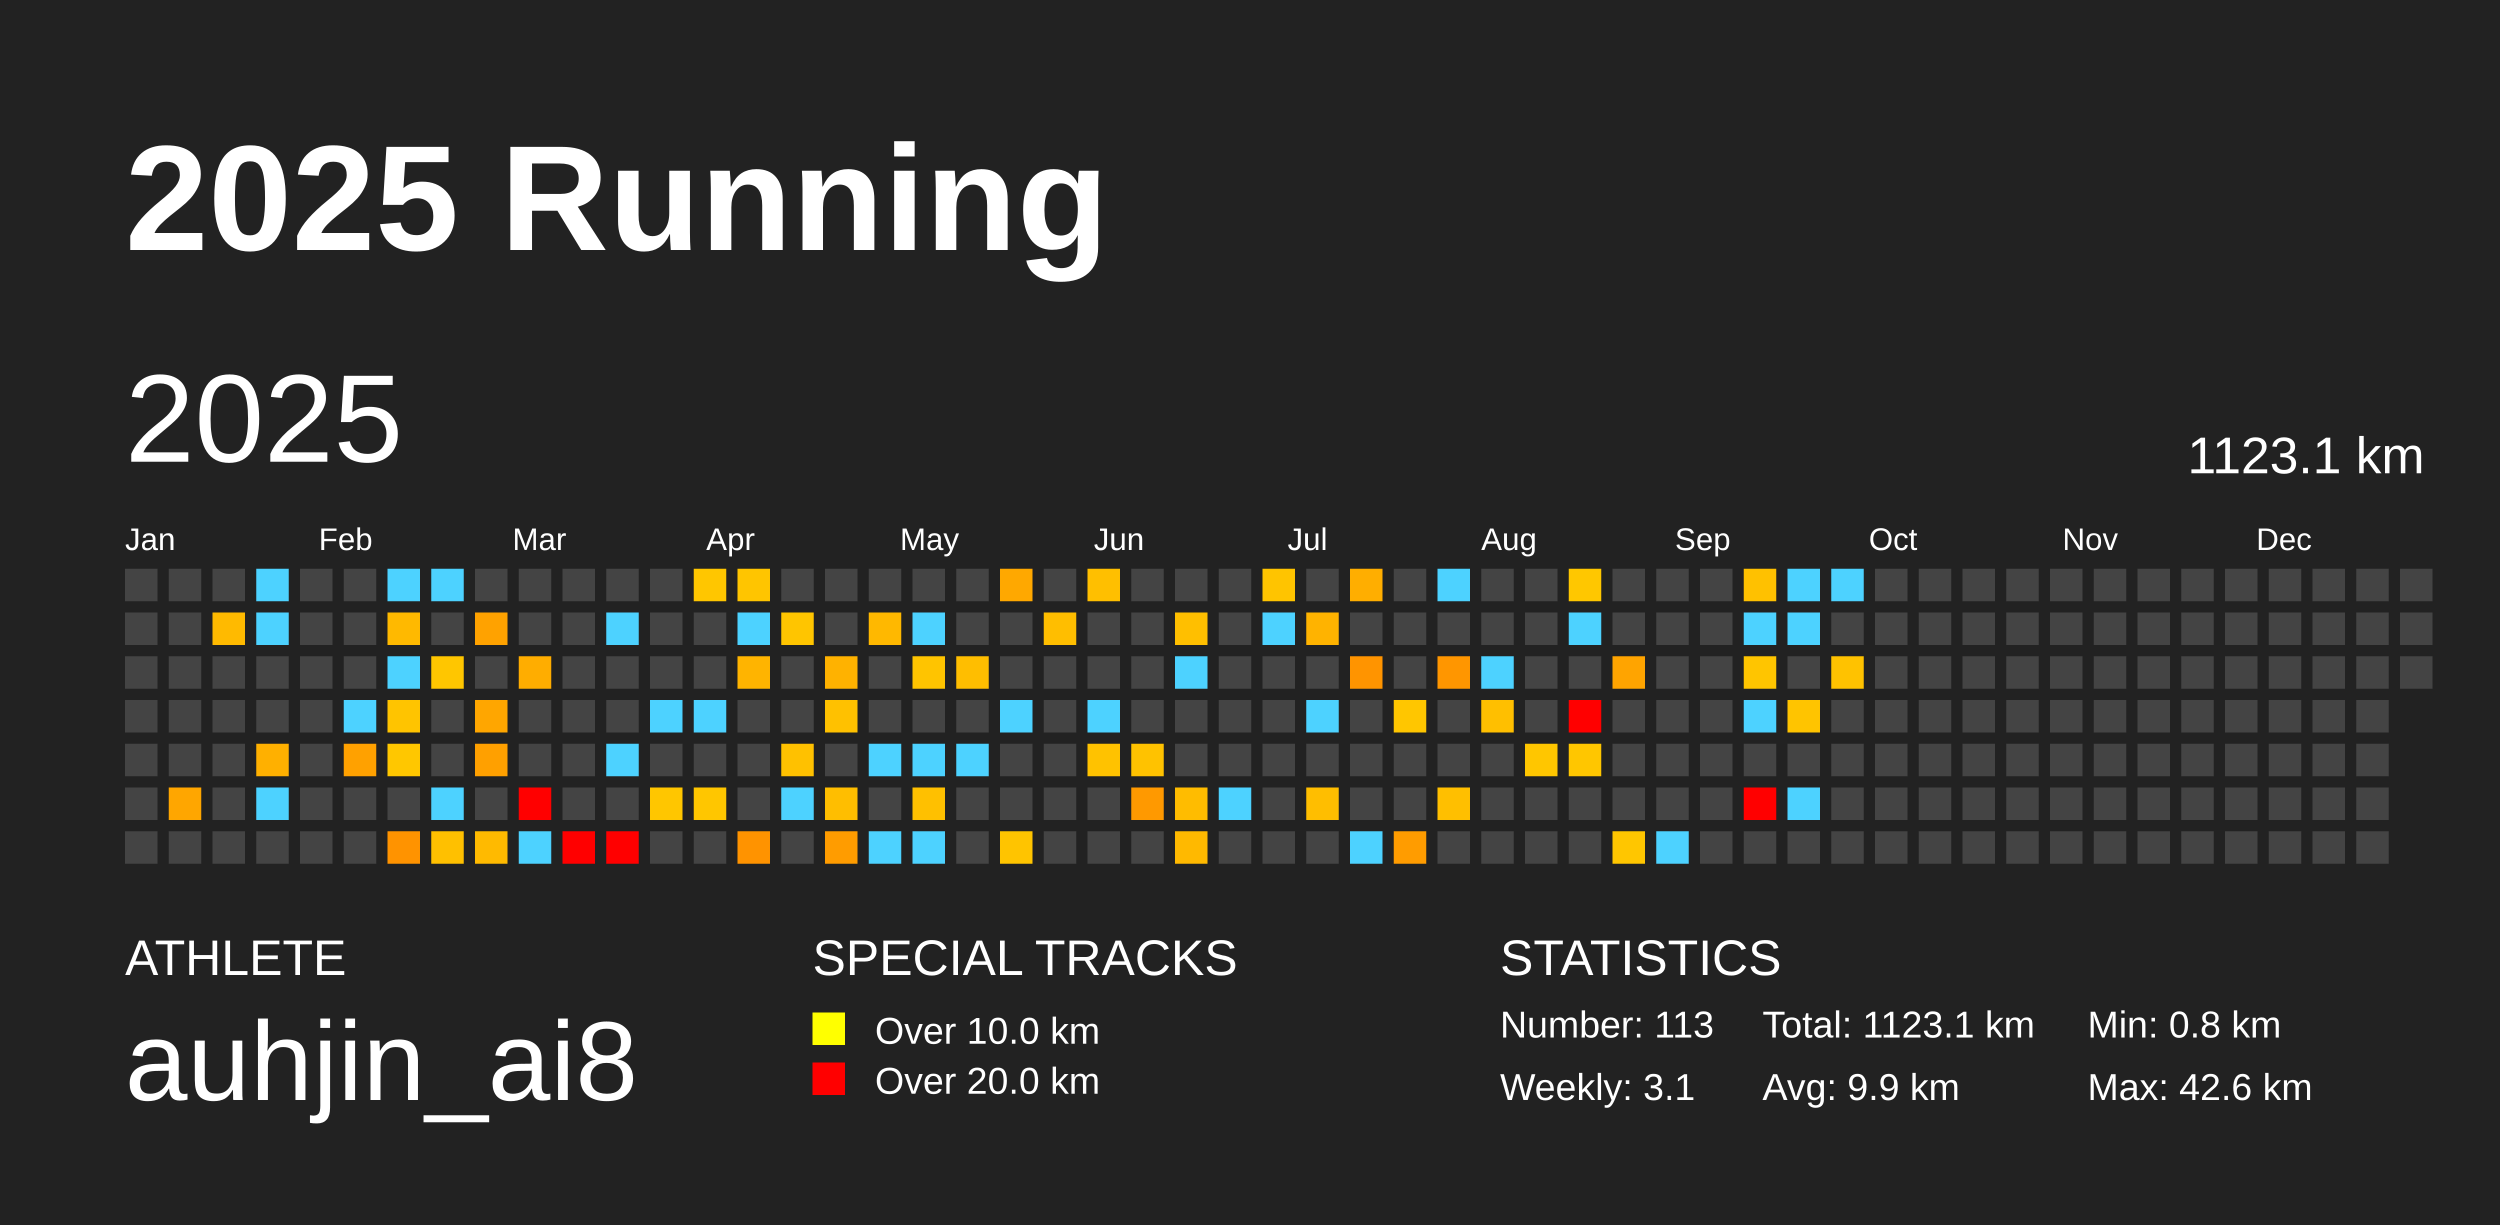
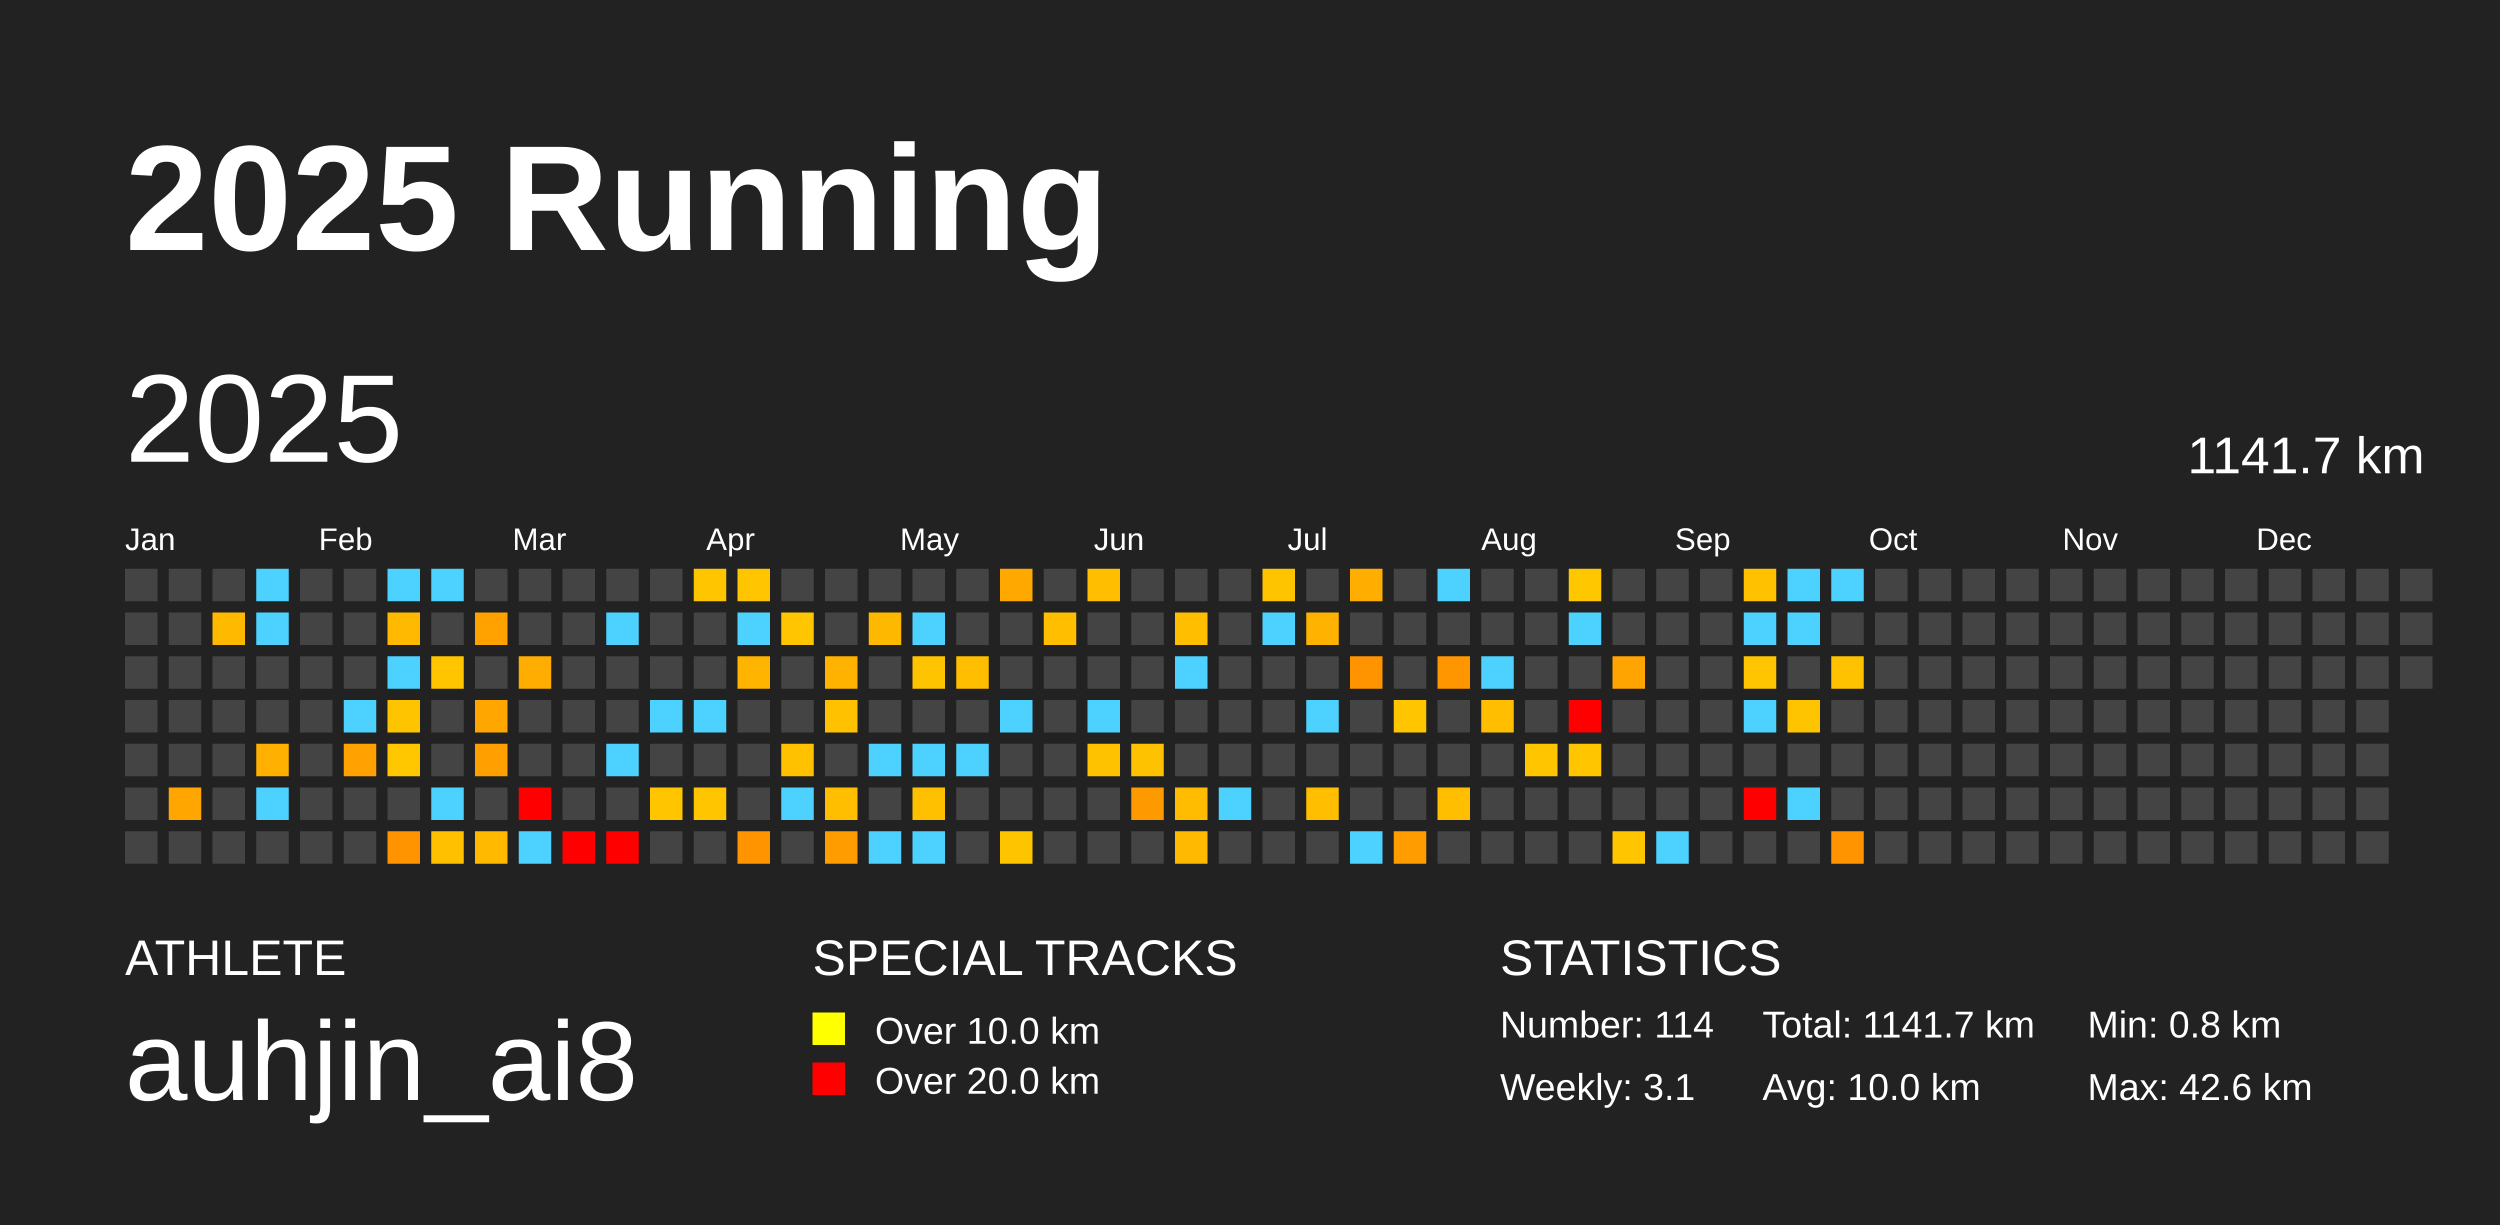
<svg xmlns="http://www.w3.org/2000/svg" baseProfile="full" height="98mm" version="1.1" viewBox="0,0,200,98" width="200mm">
  <defs />
  <rect fill="#222222" height="98" width="200" x="0" y="0" />
  <text fill="#FFFFFF" style="font-size:12px; font-family:Arial; font-weight:bold;" x="10" y="20">2025 Running</text>
  <text fill="#FFFFFF" style="font-size:4px; font-family:Arial" x="10" y="78">ATHLETE</text>
  <text fill="#FFFFFF" style="font-size:9px; font-family:Arial" x="10" y="88">auhjin_ai8</text>
  <text fill="#FFFFFF" style="font-size:4px; font-family:Arial" x="65" y="78">SPECIAL TRACKS</text>
  <rect fill="yellow" height="2.6" width="2.6" x="65" y="81" />
  <text fill="#FFFFFF" style="font-size:3px; font-family:Arial" x="70" y="83.5">Over 10.0 km</text>
  <rect fill="red" height="2.6" width="2.6" x="65" y="85" />
  <text fill="#FFFFFF" style="font-size:3px; font-family:Arial" x="70" y="87.5">Over 20.0 km</text>
  <text fill="#FFFFFF" style="font-size:4px; font-family:Arial" x="120" y="78">STATISTICS</text>
-   <text fill="#FFFFFF" style="font-size:3px; font-family:Arial" x="120" y="83">Number: 113</text>
+   <text fill="#FFFFFF" style="font-size:3px; font-family:Arial" x="120" y="83">Number: 114</text>
  <text fill="#FFFFFF" style="font-size:3px; font-family:Arial" x="120" y="88">Weekly: 3.1</text>
-   <text fill="#FFFFFF" style="font-size:3px; font-family:Arial" x="141" y="83">Total: 1123.1 km</text>
-   <text fill="#FFFFFF" style="font-size:3px; font-family:Arial" x="141" y="88">Avg: 9.9 km</text>
+   <text fill="#FFFFFF" style="font-size:3px; font-family:Arial" x="141" y="83">Total: 1141.7 km</text>
+   <text fill="#FFFFFF" style="font-size:3px; font-family:Arial" x="141" y="88">Avg: 10.0 km</text>
  <text fill="#FFFFFF" style="font-size:3px; font-family:Arial" x="167" y="83">Min: 0.8 km</text>
  <text fill="#FFFFFF" style="font-size:3px; font-family:Arial" x="167" y="88">Max: 42.6 km</text>
  <text dominant-baseline="hanging" fill="#FFFFFF" style="font-size:10.0px; font-family:Arial;" x="10" y="30">2025</text>
-   <text dominant-baseline="hanging" fill="#FFFFFF" style="font-size:4.125px; font-family:Arial;" x="175" y="35">1123.1 km</text>
+   <text dominant-baseline="hanging" fill="#FFFFFF" style="font-size:4.125px; font-family:Arial;" x="175" y="35">1141.7 km</text>
  <text fill="#FFFFFF" style="font-size:2.5px; font-family:Arial" x="10.0" y="44">Jan</text>
  <text fill="#FFFFFF" style="font-size:2.5px; font-family:Arial" x="25.5" y="44">Feb</text>
  <text fill="#FFFFFF" style="font-size:2.5px; font-family:Arial" x="41.0" y="44">Mar</text>
  <text fill="#FFFFFF" style="font-size:2.5px; font-family:Arial" x="56.5" y="44">Apr</text>
  <text fill="#FFFFFF" style="font-size:2.5px; font-family:Arial" x="72.0" y="44">May</text>
  <text fill="#FFFFFF" style="font-size:2.5px; font-family:Arial" x="87.5" y="44">Jun</text>
  <text fill="#FFFFFF" style="font-size:2.5px; font-family:Arial" x="103.0" y="44">Jul</text>
  <text fill="#FFFFFF" style="font-size:2.5px; font-family:Arial" x="118.5" y="44">Aug</text>
  <text fill="#FFFFFF" style="font-size:2.5px; font-family:Arial" x="134.0" y="44">Sep</text>
  <text fill="#FFFFFF" style="font-size:2.5px; font-family:Arial" x="149.5" y="44">Oct</text>
  <text fill="#FFFFFF" style="font-size:2.5px; font-family:Arial" x="165.0" y="44">Nov</text>
  <text fill="#FFFFFF" style="font-size:2.5px; font-family:Arial" x="180.5" y="44">Dec</text>
  <rect fill="#444444" height="2.6" width="2.6" x="10.0" y="45.5" />
  <rect fill="#444444" height="2.6" width="2.6" x="10.0" y="49.0" />
  <rect fill="#444444" height="2.6" width="2.6" x="10.0" y="52.5" />
  <rect fill="#444444" height="2.6" width="2.6" x="10.0" y="56.0" />
  <rect fill="#444444" height="2.6" width="2.6" x="10.0" y="59.5" />
  <rect fill="#444444" height="2.6" width="2.6" x="10.0" y="63.0" />
  <rect fill="#444444" height="2.6" width="2.6" x="10.0" y="66.5" />
  <rect fill="#444444" height="2.6" width="2.6" x="13.5" y="45.5" />
  <rect fill="#444444" height="2.6" width="2.6" x="13.5" y="49.0" />
  <rect fill="#444444" height="2.6" width="2.6" x="13.5" y="52.5" />
  <rect fill="#444444" height="2.6" width="2.6" x="13.5" y="56.0" />
  <rect fill="#444444" height="2.6" width="2.6" x="13.5" y="59.5" />
  <rect fill="#ffa600" height="2.6" width="2.6" x="13.5" y="63.0" />
  <rect fill="#444444" height="2.6" width="2.6" x="13.5" y="66.5" />
  <rect fill="#444444" height="2.6" width="2.6" x="17.0" y="45.5" />
  <rect fill="#ffba00" height="2.6" width="2.6" x="17.0" y="49.0" />
  <rect fill="#444444" height="2.6" width="2.6" x="17.0" y="52.5" />
  <rect fill="#444444" height="2.6" width="2.6" x="17.0" y="56.0" />
  <rect fill="#444444" height="2.6" width="2.6" x="17.0" y="59.5" />
  <rect fill="#444444" height="2.6" width="2.6" x="17.0" y="63.0" />
  <rect fill="#444444" height="2.6" width="2.6" x="17.0" y="66.5" />
  <rect fill="#4dd2ff" height="2.6" width="2.6" x="20.5" y="45.5" />
  <rect fill="#4dd2ff" height="2.6" width="2.6" x="20.5" y="49.0" />
  <rect fill="#444444" height="2.6" width="2.6" x="20.5" y="52.5" />
  <rect fill="#444444" height="2.6" width="2.6" x="20.5" y="56.0" />
  <rect fill="#ffb000" height="2.6" width="2.6" x="20.5" y="59.5" />
  <rect fill="#4dd2ff" height="2.6" width="2.6" x="20.5" y="63.0" />
  <rect fill="#444444" height="2.6" width="2.6" x="20.5" y="66.5" />
  <rect fill="#444444" height="2.6" width="2.6" x="24.0" y="45.5" />
  <rect fill="#444444" height="2.6" width="2.6" x="24.0" y="49.0" />
  <rect fill="#444444" height="2.6" width="2.6" x="24.0" y="52.5" />
  <rect fill="#444444" height="2.6" width="2.6" x="24.0" y="56.0" />
  <rect fill="#444444" height="2.6" width="2.6" x="24.0" y="59.5" />
  <rect fill="#444444" height="2.6" width="2.6" x="24.0" y="63.0" />
  <rect fill="#444444" height="2.6" width="2.6" x="24.0" y="66.5" />
  <rect fill="#444444" height="2.6" width="2.6" x="27.5" y="45.5" />
  <rect fill="#444444" height="2.6" width="2.6" x="27.5" y="49.0" />
  <rect fill="#444444" height="2.6" width="2.6" x="27.5" y="52.5" />
  <rect fill="#4dd2ff" height="2.6" width="2.6" x="27.5" y="56.0" />
  <rect fill="#ffa100" height="2.6" width="2.6" x="27.5" y="59.5" />
  <rect fill="#444444" height="2.6" width="2.6" x="27.5" y="63.0" />
  <rect fill="#444444" height="2.6" width="2.6" x="27.5" y="66.5" />
  <rect fill="#4dd2ff" height="2.6" width="2.6" x="31.0" y="45.5" />
  <rect fill="#ffb900" height="2.6" width="2.6" x="31.0" y="49.0" />
  <rect fill="#4dd2ff" height="2.6" width="2.6" x="31.0" y="52.5" />
  <rect fill="#ffc400" height="2.6" width="2.6" x="31.0" y="56.0" />
  <rect fill="#ffc700" height="2.6" width="2.6" x="31.0" y="59.5" />
  <rect fill="#444444" height="2.6" width="2.6" x="31.0" y="63.0" />
  <rect fill="#ff9300" height="2.6" width="2.6" x="31.0" y="66.5" />
  <rect fill="#4dd2ff" height="2.6" width="2.6" x="34.5" y="45.5" />
  <rect fill="#444444" height="2.6" width="2.6" x="34.5" y="49.0" />
  <rect fill="#ffc600" height="2.6" width="2.6" x="34.5" y="52.5" />
  <rect fill="#444444" height="2.6" width="2.6" x="34.5" y="56.0" />
  <rect fill="#444444" height="2.6" width="2.6" x="34.5" y="59.5" />
  <rect fill="#4dd2ff" height="2.6" width="2.6" x="34.5" y="63.0" />
  <rect fill="#ffc000" height="2.6" width="2.6" x="34.5" y="66.5" />
  <rect fill="#444444" height="2.6" width="2.6" x="38.0" y="45.5" />
  <rect fill="#ffa200" height="2.6" width="2.6" x="38.0" y="49.0" />
  <rect fill="#444444" height="2.6" width="2.6" x="38.0" y="52.5" />
  <rect fill="#ffa600" height="2.6" width="2.6" x="38.0" y="56.0" />
  <rect fill="#ffa000" height="2.6" width="2.6" x="38.0" y="59.5" />
  <rect fill="#444444" height="2.6" width="2.6" x="38.0" y="63.0" />
  <rect fill="#ffba00" height="2.6" width="2.6" x="38.0" y="66.5" />
  <rect fill="#444444" height="2.6" width="2.6" x="41.5" y="45.5" />
  <rect fill="#444444" height="2.6" width="2.6" x="41.5" y="49.0" />
  <rect fill="#ffad00" height="2.6" width="2.6" x="41.5" y="52.5" />
  <rect fill="#444444" height="2.6" width="2.6" x="41.5" y="56.0" />
  <rect fill="#444444" height="2.6" width="2.6" x="41.5" y="59.5" />
  <rect fill="red" height="2.6" width="2.6" x="41.5" y="63.0" />
  <rect fill="#4dd2ff" height="2.6" width="2.6" x="41.5" y="66.5" />
  <rect fill="#444444" height="2.6" width="2.6" x="45.0" y="45.5" />
  <rect fill="#444444" height="2.6" width="2.6" x="45.0" y="49.0" />
  <rect fill="#444444" height="2.6" width="2.6" x="45.0" y="52.5" />
  <rect fill="#444444" height="2.6" width="2.6" x="45.0" y="56.0" />
  <rect fill="#444444" height="2.6" width="2.6" x="45.0" y="59.5" />
  <rect fill="#444444" height="2.6" width="2.6" x="45.0" y="63.0" />
  <rect fill="red" height="2.6" width="2.6" x="45.0" y="66.5" />
  <rect fill="#444444" height="2.6" width="2.6" x="48.5" y="45.5" />
  <rect fill="#4dd2ff" height="2.6" width="2.6" x="48.5" y="49.0" />
  <rect fill="#444444" height="2.6" width="2.6" x="48.5" y="52.5" />
  <rect fill="#444444" height="2.6" width="2.6" x="48.5" y="56.0" />
  <rect fill="#4dd2ff" height="2.6" width="2.6" x="48.5" y="59.5" />
  <rect fill="#444444" height="2.6" width="2.6" x="48.5" y="63.0" />
  <rect fill="red" height="2.6" width="2.6" x="48.5" y="66.5" />
  <rect fill="#444444" height="2.6" width="2.6" x="52.0" y="45.5" />
  <rect fill="#444444" height="2.6" width="2.6" x="52.0" y="49.0" />
  <rect fill="#444444" height="2.6" width="2.6" x="52.0" y="52.5" />
  <rect fill="#4dd2ff" height="2.6" width="2.6" x="52.0" y="56.0" />
  <rect fill="#444444" height="2.6" width="2.6" x="52.0" y="59.5" />
  <rect fill="#ffc600" height="2.6" width="2.6" x="52.0" y="63.0" />
  <rect fill="#444444" height="2.6" width="2.6" x="52.0" y="66.5" />
  <rect fill="#ffc600" height="2.6" width="2.6" x="55.5" y="45.5" />
  <rect fill="#444444" height="2.6" width="2.6" x="55.5" y="49.0" />
  <rect fill="#444444" height="2.6" width="2.6" x="55.5" y="52.5" />
  <rect fill="#4dd2ff" height="2.6" width="2.6" x="55.5" y="56.0" />
  <rect fill="#444444" height="2.6" width="2.6" x="55.5" y="59.5" />
  <rect fill="#ffc600" height="2.6" width="2.6" x="55.5" y="63.0" />
  <rect fill="#444444" height="2.6" width="2.6" x="55.5" y="66.5" />
  <rect fill="#ffc500" height="2.6" width="2.6" x="59.0" y="45.5" />
  <rect fill="#4dd2ff" height="2.6" width="2.6" x="59.0" y="49.0" />
  <rect fill="#ffb400" height="2.6" width="2.6" x="59.0" y="52.5" />
  <rect fill="#444444" height="2.6" width="2.6" x="59.0" y="56.0" />
  <rect fill="#444444" height="2.6" width="2.6" x="59.0" y="59.5" />
  <rect fill="#444444" height="2.6" width="2.6" x="59.0" y="63.0" />
  <rect fill="#ff9300" height="2.6" width="2.6" x="59.0" y="66.5" />
  <rect fill="#444444" height="2.6" width="2.6" x="62.5" y="45.5" />
  <rect fill="#ffc500" height="2.6" width="2.6" x="62.5" y="49.0" />
  <rect fill="#444444" height="2.6" width="2.6" x="62.5" y="52.5" />
  <rect fill="#444444" height="2.6" width="2.6" x="62.5" y="56.0" />
  <rect fill="#ffc100" height="2.6" width="2.6" x="62.5" y="59.5" />
  <rect fill="#4dd2ff" height="2.6" width="2.6" x="62.5" y="63.0" />
  <rect fill="#444444" height="2.6" width="2.6" x="62.5" y="66.5" />
  <rect fill="#444444" height="2.6" width="2.6" x="66.0" y="45.5" />
  <rect fill="#444444" height="2.6" width="2.6" x="66.0" y="49.0" />
  <rect fill="#ffb200" height="2.6" width="2.6" x="66.0" y="52.5" />
  <rect fill="#ffc100" height="2.6" width="2.6" x="66.0" y="56.0" />
  <rect fill="#444444" height="2.6" width="2.6" x="66.0" y="59.5" />
  <rect fill="#ffbe00" height="2.6" width="2.6" x="66.0" y="63.0" />
  <rect fill="#ff9c00" height="2.6" width="2.6" x="66.0" y="66.5" />
  <rect fill="#444444" height="2.6" width="2.6" x="69.5" y="45.5" />
  <rect fill="#ffb800" height="2.6" width="2.6" x="69.5" y="49.0" />
  <rect fill="#444444" height="2.6" width="2.6" x="69.5" y="52.5" />
  <rect fill="#444444" height="2.6" width="2.6" x="69.5" y="56.0" />
  <rect fill="#4dd2ff" height="2.6" width="2.6" x="69.5" y="59.5" />
  <rect fill="#444444" height="2.6" width="2.6" x="69.5" y="63.0" />
  <rect fill="#4dd2ff" height="2.6" width="2.6" x="69.5" y="66.5" />
  <rect fill="#444444" height="2.6" width="2.6" x="73.0" y="45.5" />
  <rect fill="#4dd2ff" height="2.6" width="2.6" x="73.0" y="49.0" />
  <rect fill="#ffc400" height="2.6" width="2.6" x="73.0" y="52.5" />
  <rect fill="#444444" height="2.6" width="2.6" x="73.0" y="56.0" />
  <rect fill="#4dd2ff" height="2.6" width="2.6" x="73.0" y="59.5" />
  <rect fill="#ffc000" height="2.6" width="2.6" x="73.0" y="63.0" />
  <rect fill="#4dd2ff" height="2.6" width="2.6" x="73.0" y="66.5" />
  <rect fill="#444444" height="2.6" width="2.6" x="76.5" y="45.5" />
  <rect fill="#444444" height="2.6" width="2.6" x="76.5" y="49.0" />
  <rect fill="#ffbe00" height="2.6" width="2.6" x="76.5" y="52.5" />
  <rect fill="#444444" height="2.6" width="2.6" x="76.5" y="56.0" />
  <rect fill="#4dd2ff" height="2.6" width="2.6" x="76.5" y="59.5" />
  <rect fill="#444444" height="2.6" width="2.6" x="76.5" y="63.0" />
  <rect fill="#444444" height="2.6" width="2.6" x="76.5" y="66.5" />
  <rect fill="#ffa800" height="2.6" width="2.6" x="80.0" y="45.5" />
  <rect fill="#444444" height="2.6" width="2.6" x="80.0" y="49.0" />
  <rect fill="#444444" height="2.6" width="2.6" x="80.0" y="52.5" />
  <rect fill="#4dd2ff" height="2.6" width="2.6" x="80.0" y="56.0" />
  <rect fill="#444444" height="2.6" width="2.6" x="80.0" y="59.5" />
  <rect fill="#444444" height="2.6" width="2.6" x="80.0" y="63.0" />
  <rect fill="#ffc400" height="2.6" width="2.6" x="80.0" y="66.5" />
  <rect fill="#444444" height="2.6" width="2.6" x="83.5" y="45.5" />
  <rect fill="#ffbe00" height="2.6" width="2.6" x="83.5" y="49.0" />
  <rect fill="#444444" height="2.6" width="2.6" x="83.5" y="52.5" />
  <rect fill="#444444" height="2.6" width="2.6" x="83.5" y="56.0" />
  <rect fill="#444444" height="2.6" width="2.6" x="83.5" y="59.5" />
  <rect fill="#444444" height="2.6" width="2.6" x="83.5" y="63.0" />
  <rect fill="#444444" height="2.6" width="2.6" x="83.5" y="66.5" />
  <rect fill="#ffbf00" height="2.6" width="2.6" x="87.0" y="45.5" />
  <rect fill="#444444" height="2.6" width="2.6" x="87.0" y="49.0" />
  <rect fill="#444444" height="2.6" width="2.6" x="87.0" y="52.5" />
  <rect fill="#4dd2ff" height="2.6" width="2.6" x="87.0" y="56.0" />
  <rect fill="#ffc200" height="2.6" width="2.6" x="87.0" y="59.5" />
  <rect fill="#444444" height="2.6" width="2.6" x="87.0" y="63.0" />
  <rect fill="#444444" height="2.6" width="2.6" x="87.0" y="66.5" />
  <rect fill="#444444" height="2.6" width="2.6" x="90.5" y="45.5" />
  <rect fill="#444444" height="2.6" width="2.6" x="90.5" y="49.0" />
  <rect fill="#444444" height="2.6" width="2.6" x="90.5" y="52.5" />
  <rect fill="#444444" height="2.6" width="2.6" x="90.5" y="56.0" />
  <rect fill="#ffc200" height="2.6" width="2.6" x="90.5" y="59.5" />
  <rect fill="#ff9900" height="2.6" width="2.6" x="90.5" y="63.0" />
  <rect fill="#444444" height="2.6" width="2.6" x="90.5" y="66.5" />
  <rect fill="#444444" height="2.6" width="2.6" x="94.0" y="45.5" />
  <rect fill="#ffbf00" height="2.6" width="2.6" x="94.0" y="49.0" />
  <rect fill="#4dd2ff" height="2.6" width="2.6" x="94.0" y="52.5" />
  <rect fill="#444444" height="2.6" width="2.6" x="94.0" y="56.0" />
  <rect fill="#444444" height="2.6" width="2.6" x="94.0" y="59.5" />
  <rect fill="#ffbc00" height="2.6" width="2.6" x="94.0" y="63.0" />
  <rect fill="#ffb900" height="2.6" width="2.6" x="94.0" y="66.5" />
  <rect fill="#444444" height="2.6" width="2.6" x="97.5" y="45.5" />
  <rect fill="#444444" height="2.6" width="2.6" x="97.5" y="49.0" />
  <rect fill="#444444" height="2.6" width="2.6" x="97.5" y="52.5" />
  <rect fill="#444444" height="2.6" width="2.6" x="97.5" y="56.0" />
  <rect fill="#444444" height="2.6" width="2.6" x="97.5" y="59.5" />
  <rect fill="#4dd2ff" height="2.6" width="2.6" x="97.5" y="63.0" />
  <rect fill="#444444" height="2.6" width="2.6" x="97.5" y="66.5" />
  <rect fill="#ffc400" height="2.6" width="2.6" x="101.0" y="45.5" />
  <rect fill="#4dd2ff" height="2.6" width="2.6" x="101.0" y="49.0" />
  <rect fill="#444444" height="2.6" width="2.6" x="101.0" y="52.5" />
  <rect fill="#444444" height="2.6" width="2.6" x="101.0" y="56.0" />
  <rect fill="#444444" height="2.6" width="2.6" x="101.0" y="59.5" />
  <rect fill="#444444" height="2.6" width="2.6" x="101.0" y="63.0" />
  <rect fill="#444444" height="2.6" width="2.6" x="101.0" y="66.5" />
  <rect fill="#444444" height="2.6" width="2.6" x="104.5" y="45.5" />
  <rect fill="#ffb300" height="2.6" width="2.6" x="104.5" y="49.0" />
  <rect fill="#444444" height="2.6" width="2.6" x="104.5" y="52.5" />
  <rect fill="#4dd2ff" height="2.6" width="2.6" x="104.5" y="56.0" />
  <rect fill="#444444" height="2.6" width="2.6" x="104.5" y="59.5" />
  <rect fill="#ffbe00" height="2.6" width="2.6" x="104.5" y="63.0" />
  <rect fill="#444444" height="2.6" width="2.6" x="104.5" y="66.5" />
  <rect fill="#ffae00" height="2.6" width="2.6" x="108.0" y="45.5" />
  <rect fill="#444444" height="2.6" width="2.6" x="108.0" y="49.0" />
  <rect fill="#ff9400" height="2.6" width="2.6" x="108.0" y="52.5" />
  <rect fill="#444444" height="2.6" width="2.6" x="108.0" y="56.0" />
  <rect fill="#444444" height="2.6" width="2.6" x="108.0" y="59.5" />
  <rect fill="#444444" height="2.6" width="2.6" x="108.0" y="63.0" />
  <rect fill="#4dd2ff" height="2.6" width="2.6" x="108.0" y="66.5" />
  <rect fill="#444444" height="2.6" width="2.6" x="111.5" y="45.5" />
  <rect fill="#444444" height="2.6" width="2.6" x="111.5" y="49.0" />
  <rect fill="#444444" height="2.6" width="2.6" x="111.5" y="52.5" />
  <rect fill="#ffc600" height="2.6" width="2.6" x="111.5" y="56.0" />
  <rect fill="#444444" height="2.6" width="2.6" x="111.5" y="59.5" />
  <rect fill="#444444" height="2.6" width="2.6" x="111.5" y="63.0" />
  <rect fill="#ff9c00" height="2.6" width="2.6" x="111.5" y="66.5" />
  <rect fill="#4dd2ff" height="2.6" width="2.6" x="115.0" y="45.5" />
  <rect fill="#444444" height="2.6" width="2.6" x="115.0" y="49.0" />
  <rect fill="#ff9600" height="2.6" width="2.6" x="115.0" y="52.5" />
  <rect fill="#444444" height="2.6" width="2.6" x="115.0" y="56.0" />
  <rect fill="#444444" height="2.6" width="2.6" x="115.0" y="59.5" />
  <rect fill="#ffbf00" height="2.6" width="2.6" x="115.0" y="63.0" />
  <rect fill="#444444" height="2.6" width="2.6" x="115.0" y="66.5" />
  <rect fill="#444444" height="2.6" width="2.6" x="118.5" y="45.5" />
  <rect fill="#444444" height="2.6" width="2.6" x="118.5" y="49.0" />
  <rect fill="#4dd2ff" height="2.6" width="2.6" x="118.5" y="52.5" />
  <rect fill="#ffbf00" height="2.6" width="2.6" x="118.5" y="56.0" />
  <rect fill="#444444" height="2.6" width="2.6" x="118.5" y="59.5" />
  <rect fill="#444444" height="2.6" width="2.6" x="118.5" y="63.0" />
  <rect fill="#444444" height="2.6" width="2.6" x="118.5" y="66.5" />
  <rect fill="#444444" height="2.6" width="2.6" x="122.0" y="45.5" />
  <rect fill="#444444" height="2.6" width="2.6" x="122.0" y="49.0" />
  <rect fill="#444444" height="2.6" width="2.6" x="122.0" y="52.5" />
  <rect fill="#444444" height="2.6" width="2.6" x="122.0" y="56.0" />
  <rect fill="#ffc600" height="2.6" width="2.6" x="122.0" y="59.5" />
  <rect fill="#444444" height="2.6" width="2.6" x="122.0" y="63.0" />
  <rect fill="#444444" height="2.6" width="2.6" x="122.0" y="66.5" />
  <rect fill="#ffc700" height="2.6" width="2.6" x="125.5" y="45.5" />
  <rect fill="#4dd2ff" height="2.6" width="2.6" x="125.5" y="49.0" />
  <rect fill="#444444" height="2.6" width="2.6" x="125.5" y="52.5" />
  <rect fill="red" height="2.6" width="2.6" x="125.5" y="56.0" />
  <rect fill="#ffc600" height="2.6" width="2.6" x="125.5" y="59.5" />
  <rect fill="#444444" height="2.6" width="2.6" x="125.5" y="63.0" />
  <rect fill="#444444" height="2.6" width="2.6" x="125.5" y="66.5" />
  <rect fill="#444444" height="2.6" width="2.6" x="129.0" y="45.5" />
  <rect fill="#444444" height="2.6" width="2.6" x="129.0" y="49.0" />
  <rect fill="#ffa400" height="2.6" width="2.6" x="129.0" y="52.5" />
  <rect fill="#444444" height="2.6" width="2.6" x="129.0" y="56.0" />
  <rect fill="#444444" height="2.6" width="2.6" x="129.0" y="59.5" />
  <rect fill="#444444" height="2.6" width="2.6" x="129.0" y="63.0" />
  <rect fill="#ffc600" height="2.6" width="2.6" x="129.0" y="66.5" />
  <rect fill="#444444" height="2.6" width="2.6" x="132.5" y="45.5" />
  <rect fill="#444444" height="2.6" width="2.6" x="132.5" y="49.0" />
  <rect fill="#444444" height="2.6" width="2.6" x="132.5" y="52.5" />
  <rect fill="#444444" height="2.6" width="2.6" x="132.5" y="56.0" />
  <rect fill="#444444" height="2.6" width="2.6" x="132.5" y="59.5" />
  <rect fill="#444444" height="2.6" width="2.6" x="132.5" y="63.0" />
  <rect fill="#4dd2ff" height="2.6" width="2.6" x="132.5" y="66.5" />
  <rect fill="#444444" height="2.6" width="2.6" x="136.0" y="45.5" />
  <rect fill="#444444" height="2.6" width="2.6" x="136.0" y="49.0" />
  <rect fill="#444444" height="2.6" width="2.6" x="136.0" y="52.5" />
  <rect fill="#444444" height="2.6" width="2.6" x="136.0" y="56.0" />
  <rect fill="#444444" height="2.6" width="2.6" x="136.0" y="59.5" />
  <rect fill="#444444" height="2.6" width="2.6" x="136.0" y="63.0" />
  <rect fill="#444444" height="2.6" width="2.6" x="136.0" y="66.5" />
  <rect fill="#ffc100" height="2.6" width="2.6" x="139.5" y="45.5" />
  <rect fill="#4dd2ff" height="2.6" width="2.6" x="139.5" y="49.0" />
  <rect fill="#ffc500" height="2.6" width="2.6" x="139.5" y="52.5" />
  <rect fill="#4dd2ff" height="2.6" width="2.6" x="139.5" y="56.0" />
  <rect fill="#444444" height="2.6" width="2.6" x="139.5" y="59.5" />
  <rect fill="red" height="2.6" width="2.6" x="139.5" y="63.0" />
  <rect fill="#444444" height="2.6" width="2.6" x="139.5" y="66.5" />
  <rect fill="#4dd2ff" height="2.6" width="2.6" x="143.0" y="45.5" />
  <rect fill="#4dd2ff" height="2.6" width="2.6" x="143.0" y="49.0" />
  <rect fill="#444444" height="2.6" width="2.6" x="143.0" y="52.5" />
  <rect fill="#ffc400" height="2.6" width="2.6" x="143.0" y="56.0" />
  <rect fill="#444444" height="2.6" width="2.6" x="143.0" y="59.5" />
  <rect fill="#4dd2ff" height="2.6" width="2.6" x="143.0" y="63.0" />
  <rect fill="#444444" height="2.6" width="2.6" x="143.0" y="66.5" />
  <rect fill="#4dd2ff" height="2.6" width="2.6" x="146.5" y="45.5" />
  <rect fill="#444444" height="2.6" width="2.6" x="146.5" y="49.0" />
  <rect fill="#ffc200" height="2.6" width="2.6" x="146.5" y="52.5" />
  <rect fill="#444444" height="2.6" width="2.6" x="146.5" y="56.0" />
  <rect fill="#444444" height="2.6" width="2.6" x="146.5" y="59.5" />
  <rect fill="#444444" height="2.6" width="2.6" x="146.5" y="63.0" />
-   <rect fill="#444444" height="2.6" width="2.6" x="146.5" y="66.5" />
+   <rect fill="#ff9300" height="2.6" width="2.6" x="146.5" y="66.5" />
  <rect fill="#444444" height="2.6" width="2.6" x="150.0" y="45.5" />
  <rect fill="#444444" height="2.6" width="2.6" x="150.0" y="49.0" />
  <rect fill="#444444" height="2.6" width="2.6" x="150.0" y="52.5" />
  <rect fill="#444444" height="2.6" width="2.6" x="150.0" y="56.0" />
  <rect fill="#444444" height="2.6" width="2.6" x="150.0" y="59.5" />
  <rect fill="#444444" height="2.6" width="2.6" x="150.0" y="63.0" />
  <rect fill="#444444" height="2.6" width="2.6" x="150.0" y="66.5" />
  <rect fill="#444444" height="2.6" width="2.6" x="153.5" y="45.5" />
  <rect fill="#444444" height="2.6" width="2.6" x="153.5" y="49.0" />
  <rect fill="#444444" height="2.6" width="2.6" x="153.5" y="52.5" />
  <rect fill="#444444" height="2.6" width="2.6" x="153.5" y="56.0" />
  <rect fill="#444444" height="2.6" width="2.6" x="153.5" y="59.5" />
  <rect fill="#444444" height="2.6" width="2.6" x="153.5" y="63.0" />
  <rect fill="#444444" height="2.6" width="2.6" x="153.5" y="66.5" />
  <rect fill="#444444" height="2.6" width="2.6" x="157.0" y="45.5" />
  <rect fill="#444444" height="2.6" width="2.6" x="157.0" y="49.0" />
  <rect fill="#444444" height="2.6" width="2.6" x="157.0" y="52.5" />
  <rect fill="#444444" height="2.6" width="2.6" x="157.0" y="56.0" />
  <rect fill="#444444" height="2.6" width="2.6" x="157.0" y="59.5" />
  <rect fill="#444444" height="2.6" width="2.6" x="157.0" y="63.0" />
  <rect fill="#444444" height="2.6" width="2.6" x="157.0" y="66.5" />
  <rect fill="#444444" height="2.6" width="2.6" x="160.5" y="45.5" />
  <rect fill="#444444" height="2.6" width="2.6" x="160.5" y="49.0" />
  <rect fill="#444444" height="2.6" width="2.6" x="160.5" y="52.5" />
  <rect fill="#444444" height="2.6" width="2.6" x="160.5" y="56.0" />
  <rect fill="#444444" height="2.6" width="2.6" x="160.5" y="59.5" />
  <rect fill="#444444" height="2.6" width="2.6" x="160.5" y="63.0" />
  <rect fill="#444444" height="2.6" width="2.6" x="160.5" y="66.5" />
  <rect fill="#444444" height="2.6" width="2.6" x="164.0" y="45.5" />
  <rect fill="#444444" height="2.6" width="2.6" x="164.0" y="49.0" />
  <rect fill="#444444" height="2.6" width="2.6" x="164.0" y="52.5" />
  <rect fill="#444444" height="2.6" width="2.6" x="164.0" y="56.0" />
  <rect fill="#444444" height="2.6" width="2.6" x="164.0" y="59.5" />
  <rect fill="#444444" height="2.6" width="2.6" x="164.0" y="63.0" />
  <rect fill="#444444" height="2.6" width="2.6" x="164.0" y="66.5" />
  <rect fill="#444444" height="2.6" width="2.6" x="167.5" y="45.5" />
  <rect fill="#444444" height="2.6" width="2.6" x="167.5" y="49.0" />
  <rect fill="#444444" height="2.6" width="2.6" x="167.5" y="52.5" />
  <rect fill="#444444" height="2.6" width="2.6" x="167.5" y="56.0" />
  <rect fill="#444444" height="2.6" width="2.6" x="167.5" y="59.5" />
  <rect fill="#444444" height="2.6" width="2.6" x="167.5" y="63.0" />
  <rect fill="#444444" height="2.6" width="2.6" x="167.5" y="66.5" />
  <rect fill="#444444" height="2.6" width="2.6" x="171.0" y="45.5" />
  <rect fill="#444444" height="2.6" width="2.6" x="171.0" y="49.0" />
  <rect fill="#444444" height="2.6" width="2.6" x="171.0" y="52.5" />
  <rect fill="#444444" height="2.6" width="2.6" x="171.0" y="56.0" />
  <rect fill="#444444" height="2.6" width="2.6" x="171.0" y="59.5" />
  <rect fill="#444444" height="2.6" width="2.6" x="171.0" y="63.0" />
  <rect fill="#444444" height="2.6" width="2.6" x="171.0" y="66.5" />
  <rect fill="#444444" height="2.6" width="2.6" x="174.5" y="45.5" />
  <rect fill="#444444" height="2.6" width="2.6" x="174.5" y="49.0" />
  <rect fill="#444444" height="2.6" width="2.6" x="174.5" y="52.5" />
  <rect fill="#444444" height="2.6" width="2.6" x="174.5" y="56.0" />
  <rect fill="#444444" height="2.6" width="2.6" x="174.5" y="59.5" />
  <rect fill="#444444" height="2.6" width="2.6" x="174.5" y="63.0" />
  <rect fill="#444444" height="2.6" width="2.6" x="174.5" y="66.5" />
  <rect fill="#444444" height="2.6" width="2.6" x="178.0" y="45.5" />
  <rect fill="#444444" height="2.6" width="2.6" x="178.0" y="49.0" />
  <rect fill="#444444" height="2.6" width="2.6" x="178.0" y="52.5" />
  <rect fill="#444444" height="2.6" width="2.6" x="178.0" y="56.0" />
  <rect fill="#444444" height="2.6" width="2.6" x="178.0" y="59.5" />
  <rect fill="#444444" height="2.6" width="2.6" x="178.0" y="63.0" />
  <rect fill="#444444" height="2.6" width="2.6" x="178.0" y="66.5" />
  <rect fill="#444444" height="2.6" width="2.6" x="181.5" y="45.5" />
  <rect fill="#444444" height="2.6" width="2.6" x="181.5" y="49.0" />
  <rect fill="#444444" height="2.6" width="2.6" x="181.5" y="52.5" />
  <rect fill="#444444" height="2.6" width="2.6" x="181.5" y="56.0" />
  <rect fill="#444444" height="2.6" width="2.6" x="181.5" y="59.5" />
  <rect fill="#444444" height="2.6" width="2.6" x="181.5" y="63.0" />
  <rect fill="#444444" height="2.6" width="2.6" x="181.5" y="66.5" />
  <rect fill="#444444" height="2.6" width="2.6" x="185.0" y="45.5" />
  <rect fill="#444444" height="2.6" width="2.6" x="185.0" y="49.0" />
  <rect fill="#444444" height="2.6" width="2.6" x="185.0" y="52.5" />
  <rect fill="#444444" height="2.6" width="2.6" x="185.0" y="56.0" />
  <rect fill="#444444" height="2.6" width="2.6" x="185.0" y="59.5" />
  <rect fill="#444444" height="2.6" width="2.6" x="185.0" y="63.0" />
  <rect fill="#444444" height="2.6" width="2.6" x="185.0" y="66.5" />
  <rect fill="#444444" height="2.6" width="2.6" x="188.5" y="45.5" />
  <rect fill="#444444" height="2.6" width="2.6" x="188.5" y="49.0" />
  <rect fill="#444444" height="2.6" width="2.6" x="188.5" y="52.5" />
  <rect fill="#444444" height="2.6" width="2.6" x="188.5" y="56.0" />
  <rect fill="#444444" height="2.6" width="2.6" x="188.5" y="59.5" />
  <rect fill="#444444" height="2.6" width="2.6" x="188.5" y="63.0" />
  <rect fill="#444444" height="2.6" width="2.6" x="188.5" y="66.5" />
  <rect fill="#444444" height="2.6" width="2.6" x="192.0" y="45.5" />
  <rect fill="#444444" height="2.6" width="2.6" x="192.0" y="49.0" />
  <rect fill="#444444" height="2.6" width="2.6" x="192.0" y="52.5" />
</svg>
